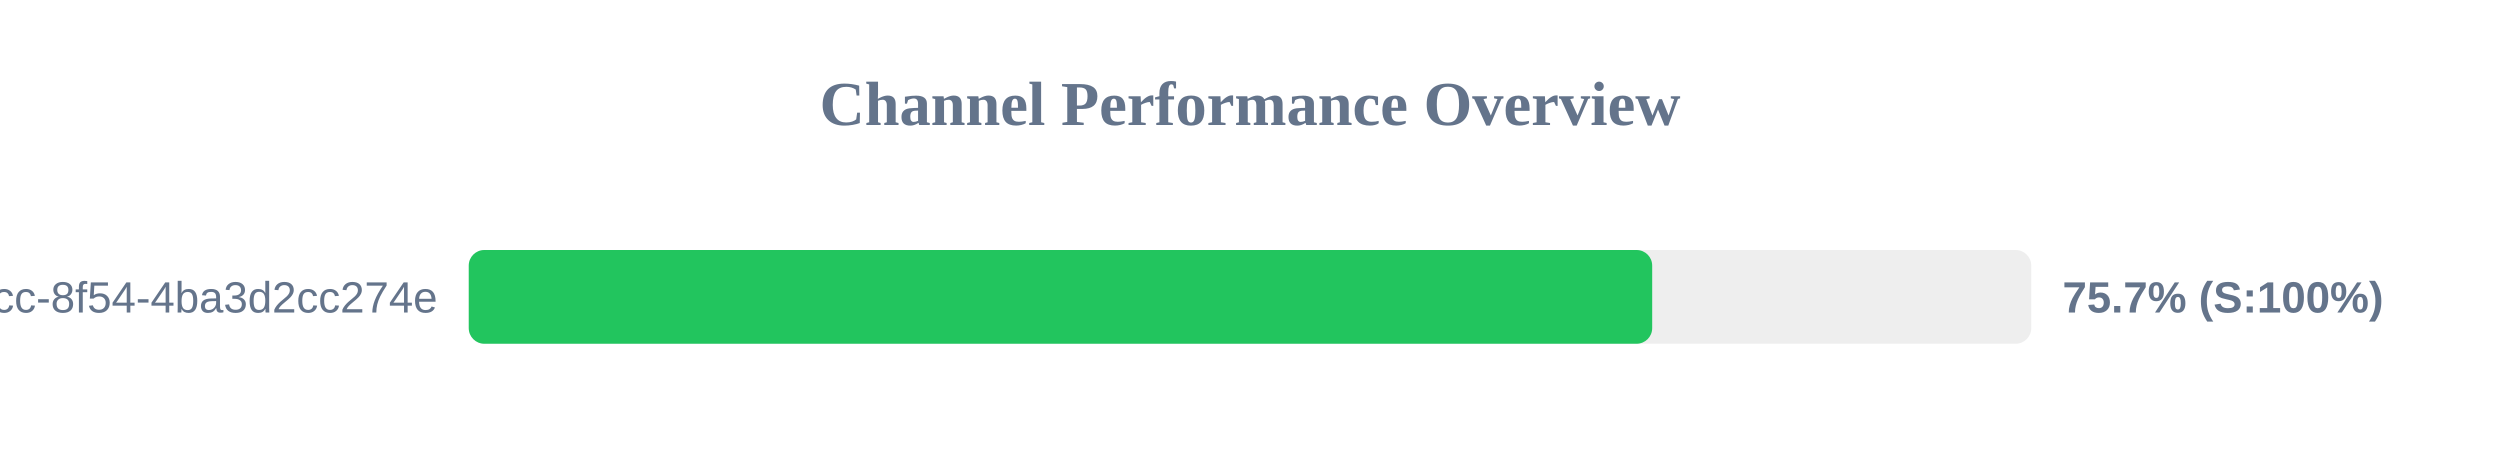
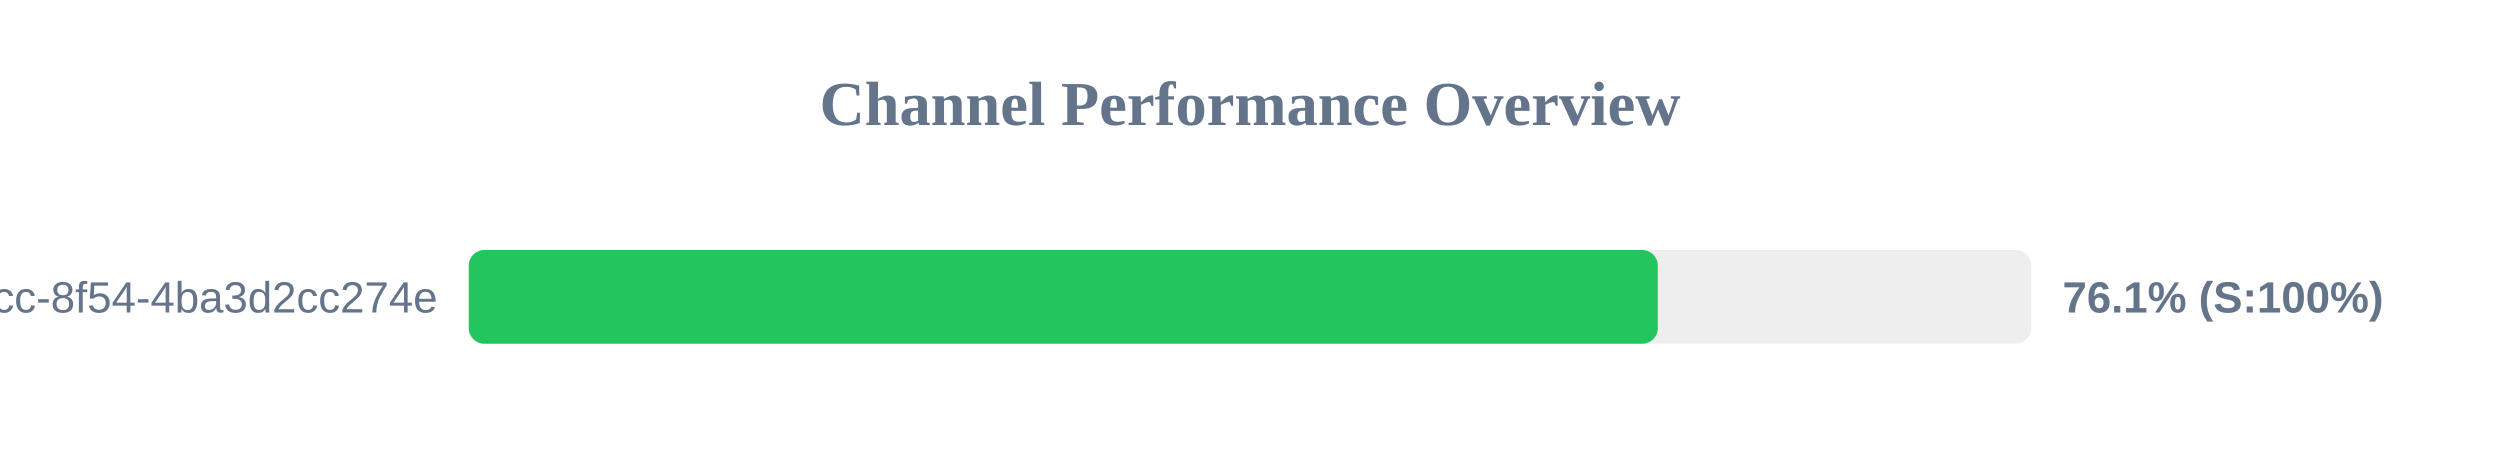
<svg xmlns="http://www.w3.org/2000/svg" width="800" height="150" version="1.1">
  <style>
        .row { font: 14px Arial; fill: #64748b; }
        .score { font: bold 14px Arial; fill: #64748b; }
    </style>
  <text x="400" y="40" text-anchor="middle" font-size="20px" font-weight="bold" fill="#64748b">Channel Performance Overview</text>
  <rect x="150" y="80" width="500" height="30" fill="#eee" rx="5" />
-   <rect x="150" y="80" width="378.7" height="30" fill="#22c55e" rx="5" />
+   <rect x="150" y="80" width="380.5" height="30" fill="#22c55e" rx="5" />
  <text x="140" y="100" text-anchor="end" class="row">?uuid=45cc0b3a-0adb-4dcc-8f54-4ba3d2cc274e</text>
-   <text x="660" y="100" text-anchor="start" class="score">75.7% (S:100%)</text>
+   <text x="660" y="100" text-anchor="start" class="score">76.1% (S:100%)</text>
</svg>
